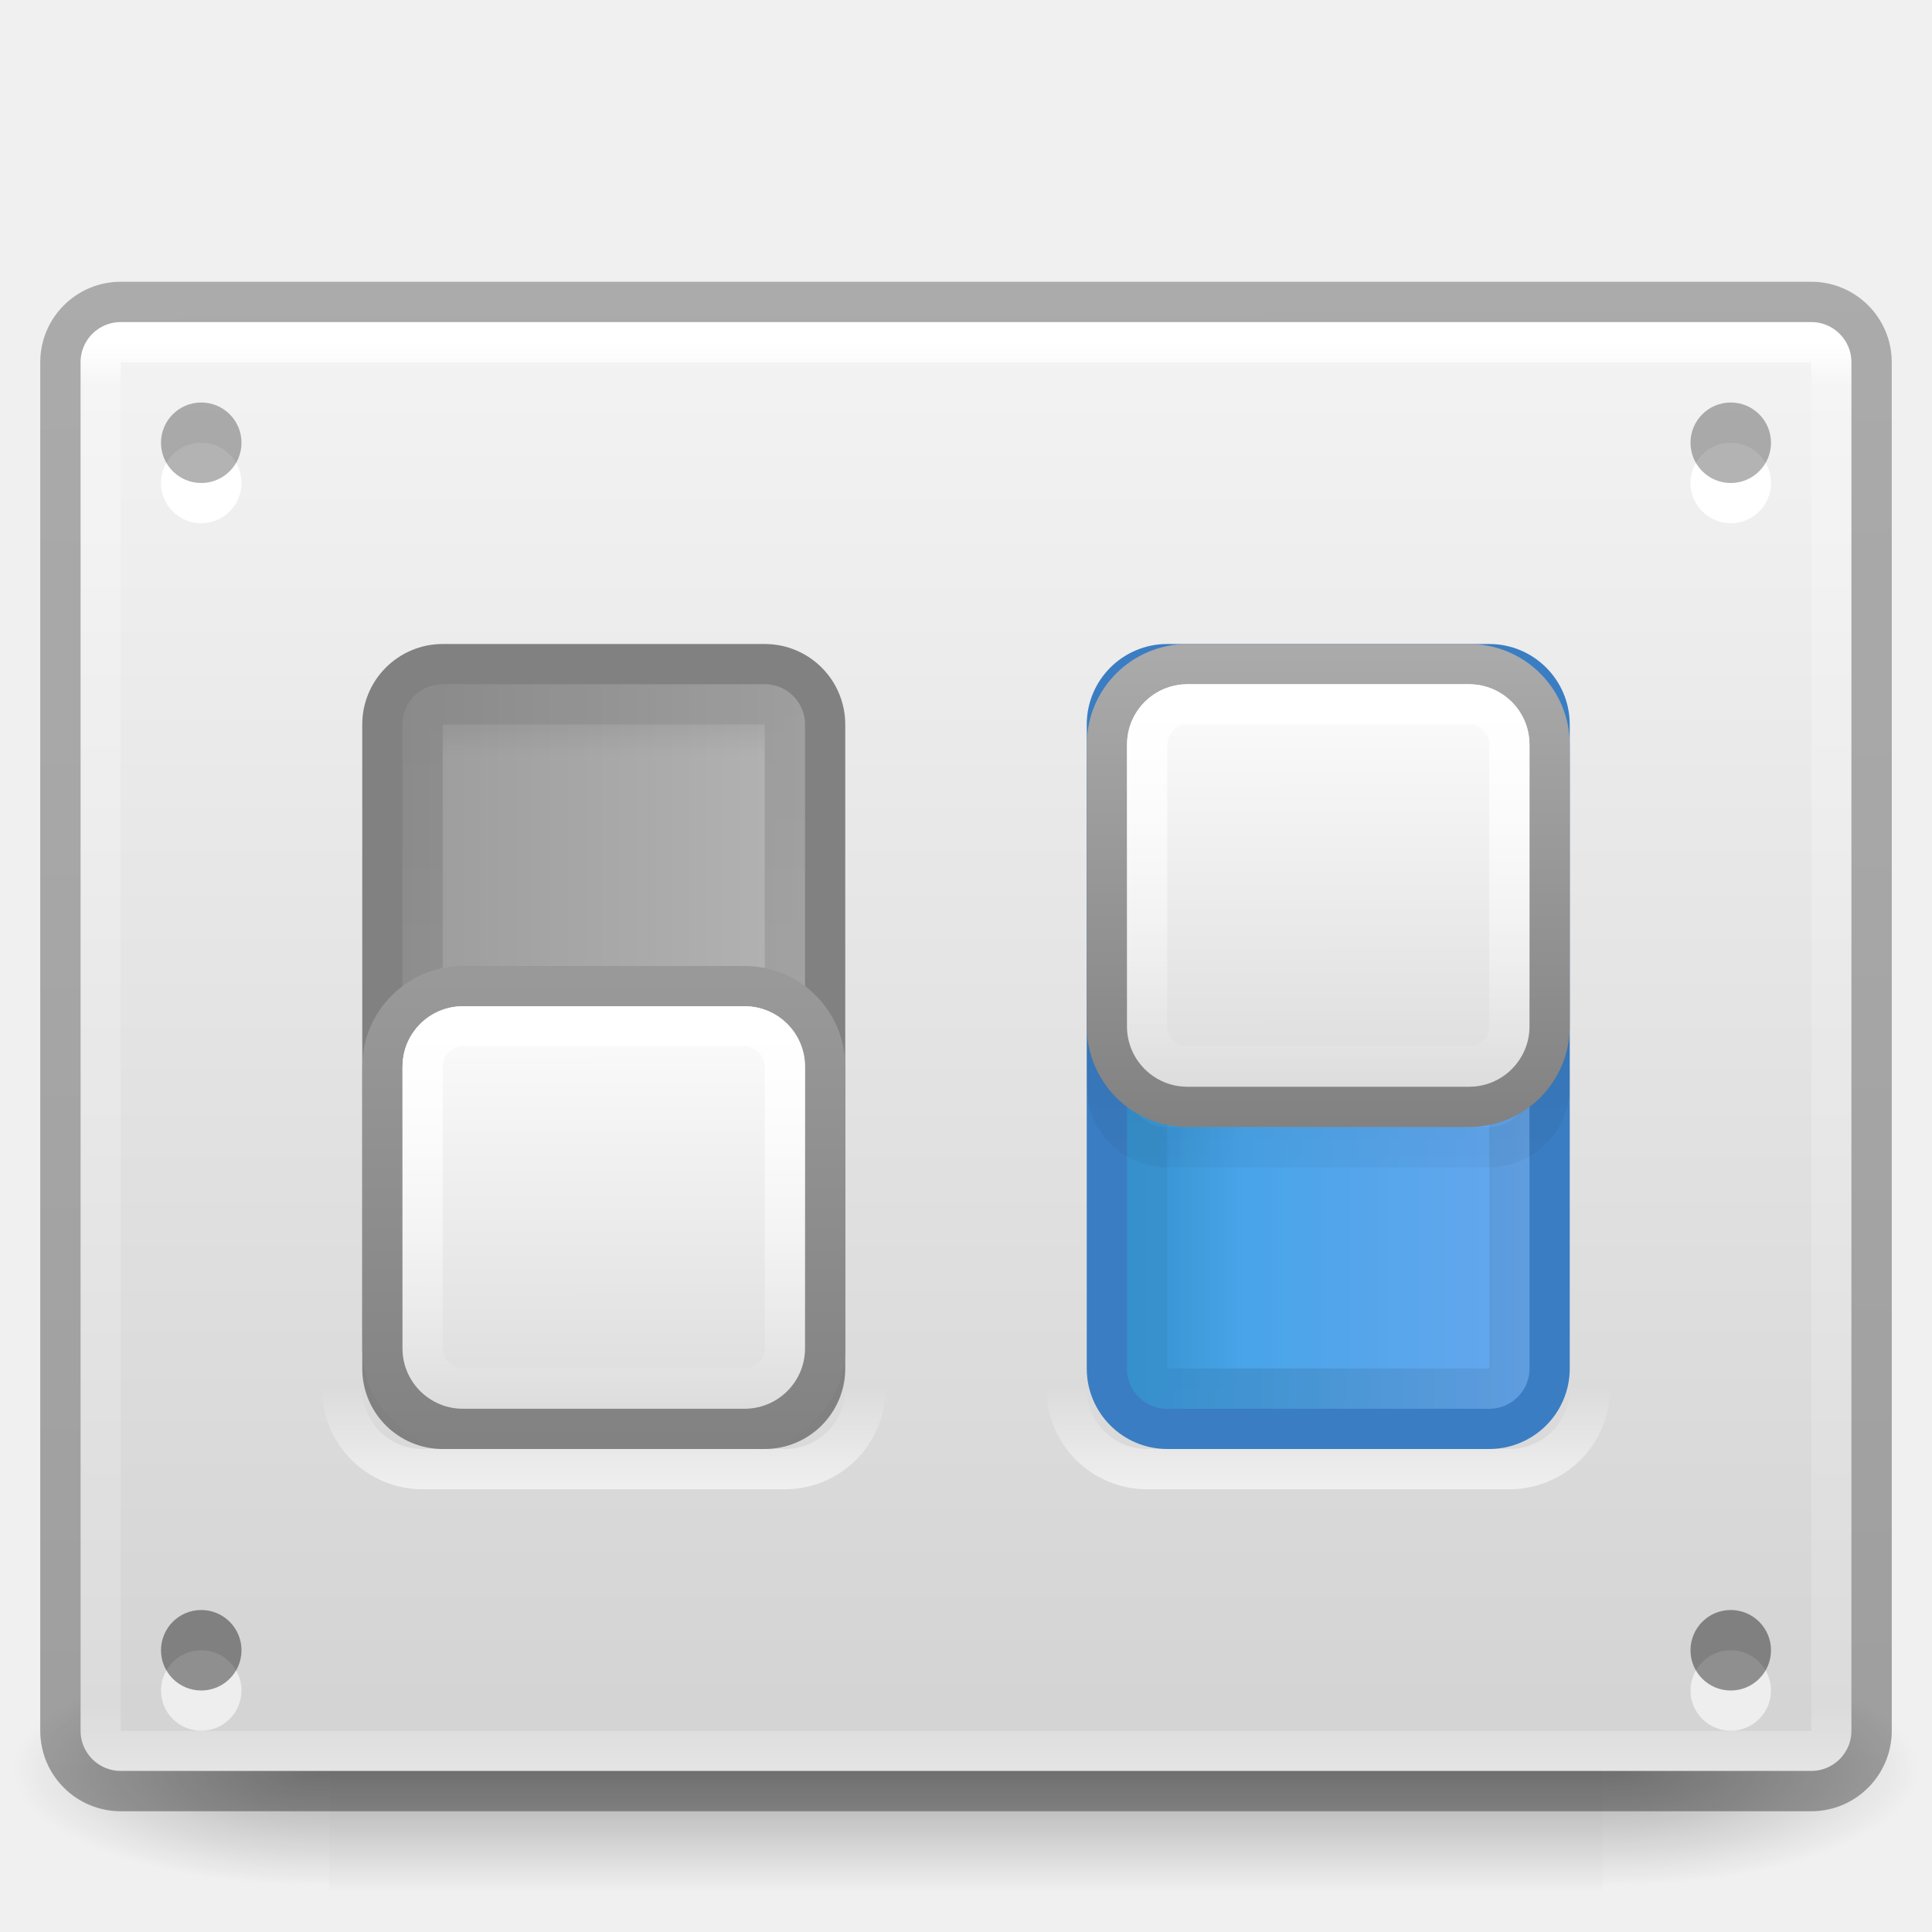
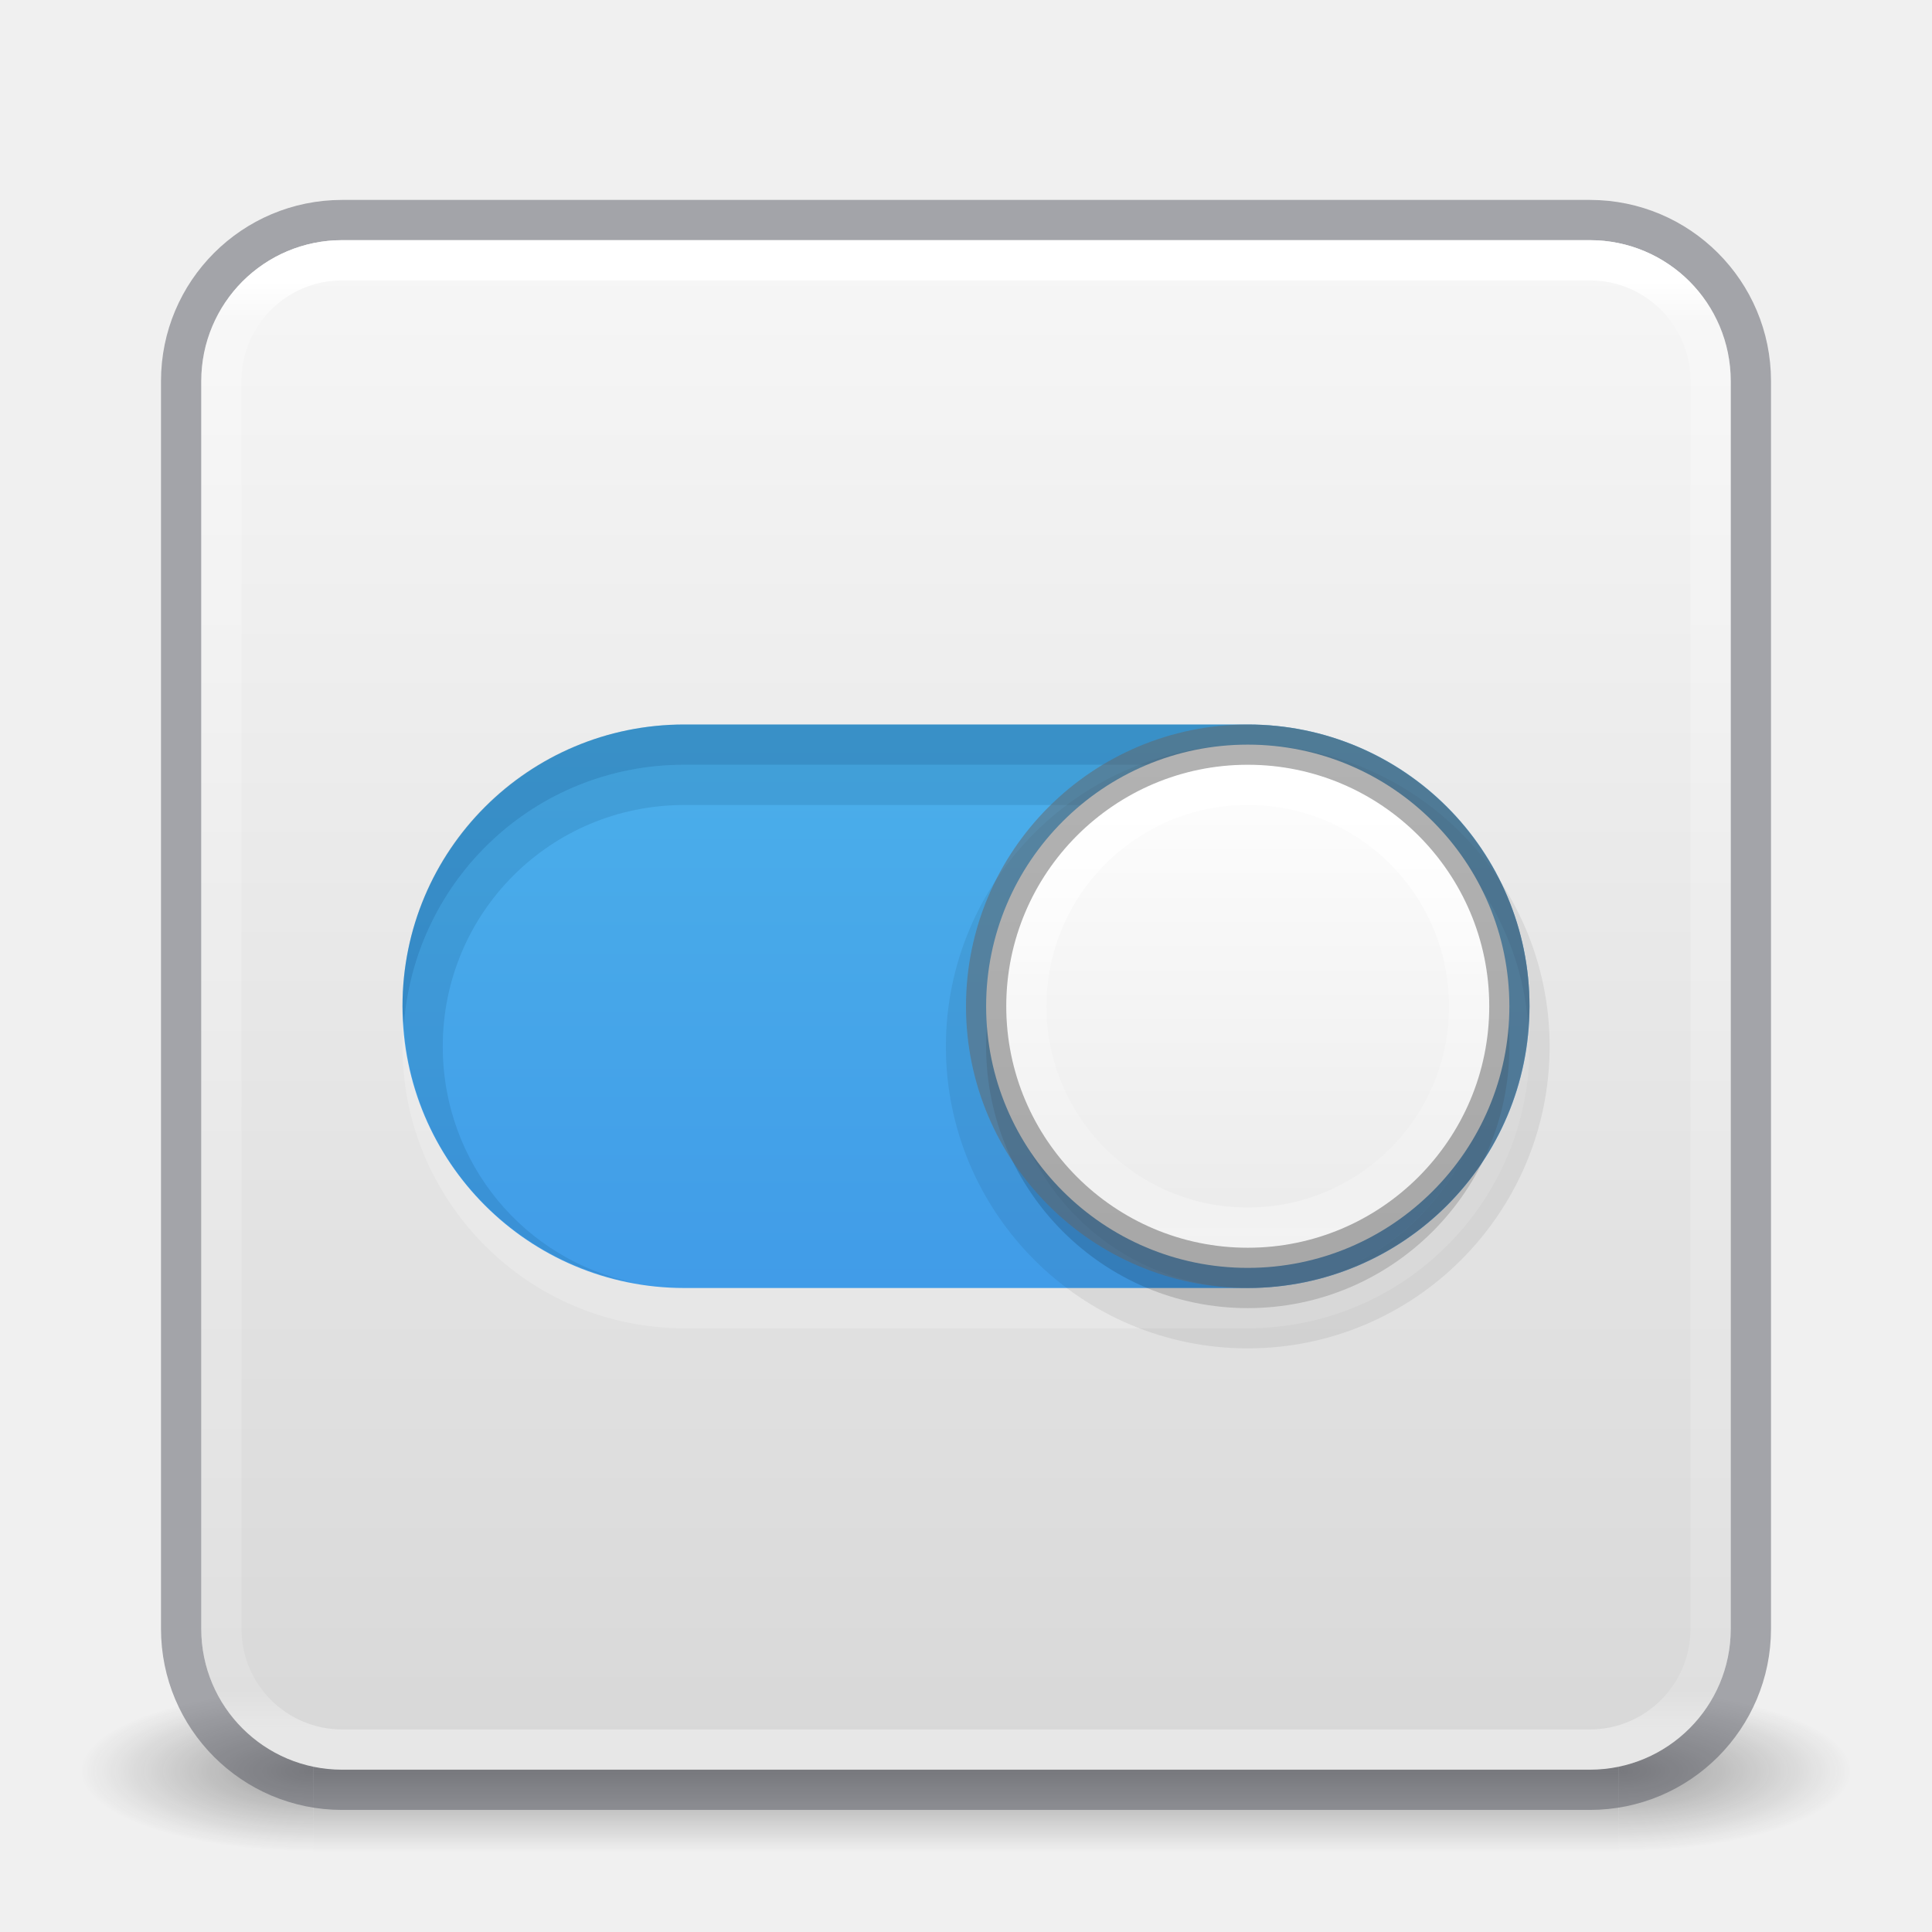
- <svg xmlns="http://www.w3.org/2000/svg" xmlns:xlink="http://www.w3.org/1999/xlink" width="48px" height="48px" id="svg4828" version="1.1">
-   <defs id="defs4830">
-     <linearGradient xlink:href="#linearGradient3736-0-0-0-3" id="linearGradient4669" gradientUnits="userSpaceOnUse" gradientTransform="matrix(0.75,0,0,0.749999,-28,-814.0209)" x1="14.667" y1="1042.695" x2="1.333" y2="1042.695" />
-     <linearGradient id="linearGradient3736-0-0-0-3">
-       <stop id="stop3738-4-4-0-3" style="stop-color:#ffffff;stop-opacity:1" offset="0" />
-       <stop id="stop3740-1-7-8-9" style="stop-color:#ffffff;stop-opacity:0" offset="1" />
+ <svg xmlns="http://www.w3.org/2000/svg" xmlns:xlink="http://www.w3.org/1999/xlink" version="1.1" width="48" height="48" id="svg4117">
+   <defs id="defs4119">
+     <linearGradient id="linearGradient3924">
+       <stop id="stop3926" style="stop-color:#ffffff;stop-opacity:1" offset="0" />
+       <stop id="stop3928" style="stop-color:#ffffff;stop-opacity:0.235" offset="0.027" />
+       <stop id="stop3930" style="stop-color:#ffffff;stop-opacity:0.157" offset="0.972" />
+       <stop id="stop3932" style="stop-color:#ffffff;stop-opacity:0.392" offset="1" />
    </linearGradient>
-     <linearGradient xlink:href="#linearGradient4489-3-1-3-5-4-6-8-8-8" id="linearGradient4672" gradientUnits="userSpaceOnUse" gradientTransform="matrix(0.07669381,0,0,0.4782609,-55.85794,0.1000669)" x1="344.095" y1="33.791" x2="344.092" y2="57.791" />
-     <linearGradient id="linearGradient4489-3-1-3-5-4-6-8-8-8">
-       <stop style="stop-color:#ffffff;stop-opacity:1;" offset="0" id="stop4491-8-7-9-3-7-4-0-2-1" />
-       <stop style="stop-color:#dadada;stop-opacity:1;" offset="1" id="stop4493-2-9-6-5-0-0-2-3-1" />
+     <radialGradient cx="4.993" cy="43.5" r="2.5" fx="4.993" fy="43.5" id="radialGradient2873-966-168" xlink:href="#linearGradient3688-166-749" gradientUnits="userSpaceOnUse" gradientTransform="matrix(2.003784,0,0,1.4,27.98813,-17.4)" />
+     <linearGradient id="linearGradient3688-166-749">
+       <stop id="stop2883" style="stop-color:#181818;stop-opacity:1" offset="0" />
+       <stop id="stop2885" style="stop-color:#181818;stop-opacity:0" offset="1" />
    </linearGradient>
-     <linearGradient xlink:href="#linearGradient4467-7-2-5-1-9-4-0-5-1" id="linearGradient4674" gradientUnits="userSpaceOnUse" gradientTransform="matrix(0.07669381,0,0,0.4782609,-55.85794,0.1000669)" x1="251.216" y1="33.865" x2="251.216" y2="57.94" />
-     <linearGradient id="linearGradient4467-7-2-5-1-9-4-0-5-1">
-       <stop style="stop-color:#aaaaaa;stop-opacity:1;" offset="0" id="stop4469-0-8-1-0-1-6-5-0-5" />
-       <stop style="stop-color:#828282;stop-opacity:1;" offset="1" id="stop4471-8-9-8-0-6-2-1-5-8" />
+     <radialGradient cx="4.993" cy="43.5" r="2.5" fx="4.993" fy="43.5" id="radialGradient2875-742-326" xlink:href="#linearGradient3688-464-309" gradientUnits="userSpaceOnUse" gradientTransform="matrix(2.003784,0,0,1.4,-20.01187,-104.4)" />
+     <linearGradient id="linearGradient3688-464-309">
+       <stop id="stop2889" style="stop-color:#181818;stop-opacity:1" offset="0" />
+       <stop id="stop2891" style="stop-color:#181818;stop-opacity:0" offset="1" />
    </linearGradient>
-     <linearGradient xlink:href="#linearGradient3847-7-25-2-2" id="linearGradient4677" gradientUnits="userSpaceOnUse" gradientTransform="matrix(0.9166667,0,0,0.9166654,-40.33333,-931.5808)" x1="8.935" y1="1034.862" x2="8.935" y2="1047.863" />
-     <linearGradient id="linearGradient3847-7-25-2-2">
-       <stop id="stop3849-7-9-6-4" style="stop-color:#000000;stop-opacity:1" offset="0" />
-       <stop id="stop3851-8-3-8-5" style="stop-color:#000000;stop-opacity:0.235" offset="1" />
+     <linearGradient x1="25.058" y1="47.028" x2="25.058" y2="39.999" id="linearGradient2877-634-617" xlink:href="#linearGradient3702-501-757" gradientUnits="userSpaceOnUse" />
+     <linearGradient id="linearGradient3702-501-757">
+       <stop id="stop2895" style="stop-color:#181818;stop-opacity:0" offset="0" />
+       <stop id="stop2897" style="stop-color:#181818;stop-opacity:1" offset="0.5" />
+       <stop id="stop2899" style="stop-color:#181818;stop-opacity:0" offset="1" />
    </linearGradient>
-     <linearGradient xlink:href="#linearGradient3736-0-0-0" id="linearGradient4680" gradientUnits="userSpaceOnUse" gradientTransform="matrix(0.75,0,0,0.749999,-36,-796.0209)" x1="14.667" y1="1042.695" x2="1.333" y2="1042.695" />
-     <linearGradient id="linearGradient3736-0-0-0">
-       <stop id="stop3738-4-4-0" style="stop-color:#ffffff;stop-opacity:1" offset="0" />
-       <stop id="stop3740-1-7-8" style="stop-color:#ffffff;stop-opacity:0" offset="1" />
+     <filter color-interpolation-filters="sRGB" id="filter3831" x="-0.076" y="-0.068" width="1.153" height="1.136">
+       <feGaussianBlur stdDeviation="0.637" id="feGaussianBlur3833" />
+     </filter>
+     <clipPath id="clipPath3823">
+       <path d="M 108.812,58 C 107.254,58 106,59.254 106,60.812 l 0,24.375 C 106,86.746 107.254,88 108.812,88 l 24.375,0 C 134.746,88 136,86.746 136,85.188 l 0,-24.375 C 136,59.254 134.746,58 133.188,58 l -24.375,0 z m 7.188,4.5 10,0 0,8.75 5,0 -10,13.75 -10,-13.75 5,0 0,-8.75 z" id="path3825" style="fill:#ffffff;fill-opacity:1;stroke:none" />
+     </clipPath>
+     <linearGradient x1="65.263" y1="64.205" x2="65.263" y2="50.069" id="linearGradient3812" xlink:href="#linearGradient5010" gradientUnits="userSpaceOnUse" gradientTransform="matrix(0.625,0,0,0.625,78.5,32.25)" />
+     <filter color-interpolation-filters="sRGB" id="filter3806" x="-0.096" y="-0.096" width="1.192" height="1.192">
+       <feGaussianBlur stdDeviation="1.2" id="feGaussianBlur3808" />
+     </filter>
+     <linearGradient x1="70" y1="54" x2="70" y2="75.095" id="linearGradient3788" xlink:href="#linearGradient3737" gradientUnits="userSpaceOnUse" gradientTransform="translate(0,4)" />
+     <linearGradient x1="56" y1="72" x2="88" y2="72" id="linearGradient3773" xlink:href="#linearGradient3778" gradientUnits="userSpaceOnUse" gradientTransform="matrix(0.9375,0,0,0.9375,-140.5,3.5)" />
+     <linearGradient x1="65.263" y1="64.205" x2="65.263" y2="50.069" id="linearGradient3832" xlink:href="#linearGradient3737" gradientUnits="userSpaceOnUse" gradientTransform="matrix(0.625,0,0,0.625,28.5,31.25)" />
+     <filter color-interpolation-filters="sRGB" id="filter3174" x="-0.048" y="-0.047" width="1.095" height="1.094">
+       <feGaussianBlur stdDeviation="1.71" id="feGaussianBlur3176" />
+     </filter>
+     <linearGradient id="linearGradient3737">
+       <stop id="stop3739" style="stop-color:#ffffff;stop-opacity:1" offset="0" />
+       <stop id="stop3741" style="stop-color:#ffffff;stop-opacity:0" offset="1" />
    </linearGradient>
-     <linearGradient xlink:href="#linearGradient4489-3-1-3-5-4-6-8-8" id="linearGradient4683" gradientUnits="userSpaceOnUse" gradientTransform="matrix(0.07669381,0,0,0.4782609,-37.85794,8.100067)" x1="344.095" y1="33.791" x2="344.092" y2="57.791" />
-     <linearGradient id="linearGradient4489-3-1-3-5-4-6-8-8">
-       <stop style="stop-color:#ffffff;stop-opacity:1;" offset="0" id="stop4491-8-7-9-3-7-4-0-2" />
-       <stop style="stop-color:#dadada;stop-opacity:1;" offset="1" id="stop4493-2-9-6-5-0-0-2-3" />
+     <linearGradient x1="45.448" y1="92.54" x2="45.448" y2="7.017" id="ButtonShadow" gradientUnits="userSpaceOnUse" gradientTransform="scale(1.005865,0.994169)">
+       <stop id="stop3750" style="stop-color:#000000;stop-opacity:1" offset="0" />
+       <stop id="stop3752" style="stop-color:#000000;stop-opacity:0.588" offset="1" />
    </linearGradient>
-     <linearGradient xlink:href="#linearGradient4696" id="linearGradient4685" gradientUnits="userSpaceOnUse" gradientTransform="matrix(0.07669381,0,0,0.4782609,-37.85794,8.100067)" x1="251.216" y1="33.865" x2="251.216" y2="57.94" />
-     <linearGradient id="linearGradient4696">
-       <stop id="stop4698" offset="0" style="stop-color:#999999;stop-opacity:1" />
-       <stop id="stop4700" offset="1" style="stop-color:#828282;stop-opacity:1;" />
+     <linearGradient id="linearGradient5010">
+       <stop id="stop5012" style="stop-color:#000000;stop-opacity:1" offset="0" />
+       <stop id="stop5014" style="stop-color:#000000;stop-opacity:0" offset="1" />
    </linearGradient>
-     <linearGradient xlink:href="#linearGradient4217" id="linearGradient4583" gradientUnits="userSpaceOnUse" gradientTransform="matrix(1.446858,0,0,1.038461,-353.5176,-260.4184)" x1="284.21" y1="272.901" x2="284.21" y2="263.416" />
-     <linearGradient id="linearGradient4217">
-       <stop offset="0" style="stop-color:#66a7ee;stop-opacity:1" id="stop4219" />
-       <stop offset="1" style="stop-color:#3da3e7;stop-opacity:1" id="stop4221" />
+     <linearGradient id="linearGradient3778">
+       <stop id="stop3780" style="stop-color:#499119;stop-opacity:1" offset="0" />
+       <stop id="stop3782" style="stop-color:#8fd625;stop-opacity:1" offset="1" />
    </linearGradient>
-     <linearGradient xlink:href="#linearGradient7879-6-0-8-22-2-0-5" id="linearGradient4585" gradientUnits="userSpaceOnUse" gradientTransform="translate(804.7831,-409.6663)" x1="-862.412" y1="422.783" x2="-862.412" y2="425.52" />
-     <linearGradient id="linearGradient7879-6-0-8-22-2-0-5">
-       <stop id="stop7881-7-4-4-97-7-5-7" style="stop-color:#000000;stop-opacity:1" offset="0" />
-       <stop id="stop7883-6-5-2-5-4-7-0" style="stop-color:#000000;stop-opacity:0" offset="1" />
+     <linearGradient x1="24" y1="6.033" x2="24" y2="42.033" id="linearGradient3084" xlink:href="#linearGradient3924" gradientUnits="userSpaceOnUse" gradientTransform="translate(2.4e-6,0.9674489)" />
+     <linearGradient id="linearGradient909">
+       <stop id="stop905" style="stop-color:#fafafa;stop-opacity:1" offset="0" />
+       <stop id="stop907" style="stop-color:#d4d4d4;stop-opacity:1" offset="1" />
    </linearGradient>
-     <linearGradient xlink:href="#linearGradient7863-2-2-4-4-5-4-7" id="linearGradient4587" gradientUnits="userSpaceOnUse" gradientTransform="translate(805.7831,-410.6663)" x1="-863.412" y1="423.783" x2="-863.412" y2="433.545" />
-     <linearGradient id="linearGradient7863-2-2-4-4-5-4-7">
-       <stop id="stop7865-4-0-2-6-2-3-8" style="stop-color:#000000;stop-opacity:1" offset="0" />
-       <stop id="stop7867-7-3-7-3-44-5-9" style="stop-color:#000000;stop-opacity:0.545" offset="1" />
+     <linearGradient xlink:href="#linearGradient909" id="linearGradient903" x1="14.33" y1="32.022" x2="14.33" y2="-0.07" gradientUnits="userSpaceOnUse" gradientTransform="matrix(1.461539,0,0,1.461539,0.6153851,-48.35205)" />
+     <linearGradient y2="44.341" x2="71.204" y1="6.238" x1="71.204" gradientTransform="matrix(-0.2972972,0,0,0.2972972,52.32618,17.46136)" gradientUnits="userSpaceOnUse" id="linearGradient3590" xlink:href="#linearGradient4011-9-9-70-61-7" />
+     <linearGradient id="linearGradient4011-9-9-70-61-7">
+       <stop offset="0" style="stop-color:#ffffff;stop-opacity:1;" id="stop4013-5-4-3-8-3" />
+       <stop id="stop4015-1-5-70-9-5" style="stop-color:#ffffff;stop-opacity:0.235;" offset="0.508" />
+       <stop offset="0.835" style="stop-color:#ffffff;stop-opacity:0.157;" id="stop4017-7-0-13-0-1" />
+       <stop offset="1" style="stop-color:#ffffff;stop-opacity:0.392;" id="stop4019-1-12-7-0-7" />
    </linearGradient>
-     <linearGradient xlink:href="#linearGradient4014" id="linearGradient3097" gradientUnits="userSpaceOnUse" gradientTransform="matrix(1.162162,0,0,0.945946,-3.891888,3.297307)" x1="24" y1="5.502" x2="24" y2="43" />
-     <linearGradient id="linearGradient4014">
-       <stop id="stop4016" style="stop-color:#ffffff;stop-opacity:1" offset="0" />
-       <stop id="stop4018" style="stop-color:#ffffff;stop-opacity:0.235" offset="0.031" />
-       <stop id="stop4020" style="stop-color:#ffffff;stop-opacity:0.157" offset="0.953" />
-       <stop id="stop4022" style="stop-color:#ffffff;stop-opacity:0.392" offset="1" />
+     <linearGradient y2="8.093" x2="38.977" y1="59.968" x1="38.977" gradientTransform="matrix(-0.254902,0,0,0.254902,39.15686,16.33333)" gradientUnits="userSpaceOnUse" id="linearGradient3593" xlink:href="#linearGradient4215-8-4-07-7" />
+     <linearGradient id="linearGradient4215-8-4-07-7">
+       <stop id="stop4217-1-2-1-2" offset="0" style="stop-color:#e9e9e9;stop-opacity:1;" />
+       <stop id="stop4219-3-4-0-96" offset="1" style="stop-color:#ffffff;stop-opacity:1;" />
    </linearGradient>
-     <linearGradient xlink:href="#linearGradient7879-6-0-8-22-2" id="linearGradient4575" gradientUnits="userSpaceOnUse" gradientTransform="translate(842.4509,-412.6663)" x1="-859.511" y1="425.396" x2="-861.227" y2="425.396" />
-     <linearGradient id="linearGradient7879-6-0-8-22-2">
-       <stop id="stop7881-7-4-4-97-7" style="stop-color:#000000;stop-opacity:1" offset="0" />
-       <stop id="stop7883-6-5-2-5-4" style="stop-color:#000000;stop-opacity:0" offset="1" />
+     <linearGradient y2="55.053" x2="30.271" y1="10.029" x1="30.271" gradientTransform="matrix(0.7878787,0,0,0.8863636,-1.212111,-3.363642)" gradientUnits="userSpaceOnUse" id="linearGradient3853" xlink:href="#linearGradient27416-1-2-2" />
+     <linearGradient id="linearGradient27416-1-2-2">
+       <stop offset="0" style="stop-color:#55c1ec;stop-opacity:1" id="stop27420-2-0-2" />
+       <stop offset="1" style="stop-color:#3689e6;stop-opacity:1" id="stop27422-3-5-1" />
    </linearGradient>
-     <linearGradient xlink:href="#linearGradient7863-2-2-4-4-5" id="linearGradient4577" gradientUnits="userSpaceOnUse" gradientTransform="translate(843.4509,-413.6663)" x1="-860.511" y1="426.396" x2="-878.364" y2="426.396" />
-     <linearGradient id="linearGradient7863-2-2-4-4-5">
-       <stop id="stop7865-4-0-2-6-2" style="stop-color:#000000;stop-opacity:1" offset="0" />
-       <stop id="stop7867-7-3-7-3-44" style="stop-color:#000000;stop-opacity:0.545" offset="1" />
-     </linearGradient>
-     <linearGradient xlink:href="#linearGradient4751-5-4-1-2-9-1-3" id="linearGradient3128" gradientUnits="userSpaceOnUse" gradientTransform="matrix(1.446858,0,0,1.038461,-443.1855,-245.4184)" x1="290.132" y1="256.324" x2="290.132" y2="245.155" />
-     <linearGradient id="linearGradient4751-5-4-1-2-9-1-3">
-       <stop id="stop4753-7-6-9-9-0-7-3" style="stop-color:#b4b4b4;stop-opacity:1" offset="0" />
-       <stop id="stop4755-7-7-1-0-5-0-1" style="stop-color:#999999;stop-opacity:1" offset="1" />
-     </linearGradient>
-     <linearGradient xlink:href="#linearGradient3195-36-9" id="linearGradient3146" gradientUnits="userSpaceOnUse" gradientTransform="matrix(0,-1.4,0.8666667,0,-890.1138,37.2)" x1="0.143" y1="1044.362" x2="1.971" y2="1044.362" />
-     <linearGradient id="linearGradient3195-36-9">
-       <stop id="stop3197-3-3" style="stop-color:#ffffff;stop-opacity:1" offset="0" />
-       <stop id="stop3199-89-7" style="stop-color:#ffffff;stop-opacity:0" offset="1" />
-     </linearGradient>
-     <linearGradient xlink:href="#linearGradient3299-6" id="linearGradient3152" gradientUnits="userSpaceOnUse" x1="29.773" y1="45.104" x2="29.773" y2="7" gradientTransform="matrix(0.9778241,0,0,0.973029,0.5322249,0.7012423)" />
-     <linearGradient id="linearGradient3299-6">
-       <stop id="stop3301-7" style="stop-color:#d2d2d2;stop-opacity:1" offset="0" />
-       <stop id="stop3303-7" style="stop-color:#f4f4f4;stop-opacity:1" offset="1" />
-     </linearGradient>
-     <radialGradient xlink:href="#linearGradient5060-6" id="radialGradient3157" gradientUnits="userSpaceOnUse" gradientTransform="matrix(-0.06553443,0,0,0.02470588,47.67313,31.94164)" cx="605.714" cy="486.648" fx="605.714" fy="486.648" r="117.143" />
-     <linearGradient id="linearGradient5060-6">
-       <stop id="stop5062-3" style="stop-color:#000000;stop-opacity:1" offset="0" />
-       <stop id="stop5064-1" style="stop-color:#000000;stop-opacity:0" offset="1" />
-     </linearGradient>
-     <radialGradient xlink:href="#linearGradient5060-6" id="radialGradient3160" gradientUnits="userSpaceOnUse" gradientTransform="matrix(0.06553443,0,0,0.02470588,0.326885,31.94164)" cx="605.714" cy="486.648" fx="605.714" fy="486.648" r="117.143" />
-     <linearGradient id="linearGradient5048-7">
-       <stop id="stop5050-5" style="stop-color:#000000;stop-opacity:0" offset="0" />
-       <stop id="stop5056-9" style="stop-color:#000000;stop-opacity:1" offset="0.5" />
-       <stop id="stop5052-6" style="stop-color:#000000;stop-opacity:0" offset="1" />
-     </linearGradient>
-     <linearGradient y2="609.505" x2="302.857" y1="366.648" x1="302.857" gradientTransform="matrix(0.06553443,0,0,0.02470588,0.313987,31.94164)" gradientUnits="userSpaceOnUse" id="linearGradient4826" xlink:href="#linearGradient5048-7" />
-     <linearGradient id="linearGradient3220-7-2">
-       <stop id="stop3222-1-8" style="stop-color:#000000;stop-opacity:0.287;" offset="0" />
-       <stop id="stop3224-2-3" style="stop-color:#000000;stop-opacity:0.341;" offset="1" />
-     </linearGradient>
-     <linearGradient y2="45.042" x2="14.48" y1="2.982" x1="14.257" gradientTransform="matrix(0.9574517,0,0,0.9034707,1.02118,4.305632)" gradientUnits="userSpaceOnUse" id="linearGradient3107" xlink:href="#linearGradient3220-7-2" />
  </defs>
-   <g id="layer1">
-     <rect style="opacity:0.3;fill:url(#linearGradient4826);fill-opacity:1;fill-rule:nonzero;stroke:none;stroke-width:1;marker:none;visibility:visible;display:inline;overflow:visible" id="rect2512" y="41" x="8.178" height="6" width="31.644" />
-     <path style="opacity:0.3;fill:url(#radialGradient3160);fill-opacity:1;fill-rule:nonzero;stroke:none;stroke-width:1;marker:none;visibility:visible;display:inline;overflow:visible" id="path2514" d="m 39.822,41 c 0,0 0,6 0,6 3.375,0.011 8.159,-1.344 8.159,-3 0,-1.656 -3.766,-2.999 -8.159,-2.999 z" />
-     <path style="opacity:0.3;fill:url(#radialGradient3157);fill-opacity:1;fill-rule:nonzero;stroke:none;stroke-width:1;marker:none;visibility:visible;display:inline;overflow:visible" id="path2516" d="m 8.178,41 c 0,0 0,6 0,6 -3.375,0.011 -8.159,-1.344 -8.159,-3 0,-1.656 3.766,-2.999 8.159,-2.999 z" />
-     <rect style="fill:url(#linearGradient3152);fill-opacity:1;fill-rule:evenodd;stroke:none" id="rect2551" y="8" x="2" ry="1" rx="1" height="36" width="44" />
-     <path style="opacity:0.6;color:#000000;fill:none;stroke:url(#linearGradient3146);stroke-width:1;stroke-linecap:butt;stroke-linejoin:miter;stroke-miterlimit:4;stroke-opacity:1;stroke-dashoffset:0;marker:none;visibility:visible;display:inline;overflow:visible;enable-background:accumulate" id="rect3180-4-2" d="m 26.5,34.5 0,-17 c 0,-1.108 0.892,-2 2,-2 l 9,0 c 1.108,0 2,0.892 2,2 l 0,17 c 0,1.108 -0.892,2 -2,2 l -9,0 c -1.108,0 -2,-0.892 -2,-2 z m -18,0 0,-17 c 0,-1.108 0.892,-2 2,-2 l 9,0 c 1.108,0 2,0.892 2,2 l 0,17 c 0,1.108 -0.892,2 -2,2 l -9,0 c -1.108,0 -2,-0.892 -2,-2 z" />
-     <path style="color:#000000;fill:#ffffff;fill-opacity:1;fill-rule:evenodd;stroke:none;stroke-width:0.338;marker:none;visibility:visible;display:inline;overflow:visible;enable-background:accumulate" id="path4356-7-9" d="m 6,12 a 1,1 0 0 1 -2,0 1,1 0 1 1 2,0 z" />
-     <path style="opacity:0.3;color:#000000;fill:#000000;fill-opacity:1;fill-rule:evenodd;stroke:none;stroke-width:0.338;marker:none;visibility:visible;display:inline;overflow:visible;enable-background:accumulate" id="path4356-9" d="m 6,11 a 1,1 0 0 1 -2,0 1,1 0 1 1 2,0 z" />
-     <path style="color:#000000;fill:#ffffff;fill-opacity:1;fill-rule:evenodd;stroke:none;stroke-width:0.338;marker:none;visibility:visible;display:inline;overflow:visible;enable-background:accumulate" id="path4356-7-6-7" d="m 44,12 a 1,1 0 0 1 -2,0 1,1 0 1 1 2,0 z" />
-     <path style="opacity:0.3;color:#000000;fill:#000000;fill-opacity:1;fill-rule:evenodd;stroke:none;stroke-width:0.338;marker:none;visibility:visible;display:inline;overflow:visible;enable-background:accumulate" id="path4356-8-9" d="m 44,11 a 1,1 0 0 1 -2,0 1,1 0 1 1 2,0 z" />
-     <path style="opacity:0.6;color:#000000;fill:#ffffff;fill-opacity:1;fill-rule:evenodd;stroke:none;stroke-width:0.338;marker:none;visibility:visible;display:inline;overflow:visible;enable-background:accumulate" id="path4356-7-62-7" d="m 6,42 a 1,1 0 0 1 -2,0 1,1 0 1 1 2,0 z" />
-     <path style="opacity:0.4;color:#000000;fill:#000000;fill-opacity:1;fill-rule:evenodd;stroke:none;stroke-width:0.338;marker:none;visibility:visible;display:inline;overflow:visible;enable-background:accumulate" id="path4356-2-3" d="m 6,41 a 1,1 0 0 1 -2,0 1,1 0 1 1 2,0 z" />
-     <path style="opacity:0.6;color:#000000;fill:#ffffff;fill-opacity:1;fill-rule:evenodd;stroke:none;stroke-width:0.338;marker:none;visibility:visible;display:inline;overflow:visible;enable-background:accumulate" id="path4356-7-62-4-5" d="m 44,42 a 1,1 0 0 1 -2,0 1,1 0 1 1 2,0 z" />
-     <path style="opacity:0.4;color:#000000;fill:#000000;fill-opacity:1;fill-rule:evenodd;stroke:none;stroke-width:0.338;marker:none;visibility:visible;display:inline;overflow:visible;enable-background:accumulate" id="path4356-2-7-0" d="m 44,41 a 1,1 0 0 1 -2,0 1,1 0 1 1 2,0 z" />
-     <rect style="opacity:0.99;color:#000000;fill:url(#linearGradient3128);fill-opacity:1;fill-rule:nonzero;stroke:#808080;stroke-width:1;stroke-linecap:round;stroke-linejoin:round;stroke-miterlimit:4;stroke-opacity:1;stroke-dasharray:none;stroke-dashoffset:0;marker:none;visibility:visible;display:inline;overflow:visible;enable-background:accumulate" id="rect7169-1" y="9.5" x="-35.5" ry="1.5" rx="1.5" height="11" width="19" transform="matrix(0,-1,1,0,0,0)" />
-     <rect style="opacity:0.12;color:#000000;fill:url(#linearGradient4575);fill-opacity:1;fill-rule:nonzero;stroke:url(#linearGradient4577);stroke-width:1;stroke-linecap:butt;stroke-linejoin:miter;stroke-miterlimit:4;stroke-opacity:1;stroke-dasharray:none;stroke-dashoffset:0;marker:none;visibility:visible;display:inline;overflow:visible;enable-background:accumulate" id="rect2392-1" y="10.5" x="-34.5" height="9" width="17" ry="0.5" rx="0.5" transform="matrix(0,-1,1,0,0,0)" />
-     <rect style="fill:none;stroke:url(#linearGradient3097);stroke-width:1;stroke-linecap:round;stroke-linejoin:round;stroke-miterlimit:4;stroke-opacity:1;stroke-dasharray:none;stroke-dashoffset:0" id="rect6741" y="8.5" x="2.5" ry="0.5" rx="0.5" height="35" width="43" />
-     <g id="g4579" transform="matrix(0,-1,1,0,15,89.66785)">
-       <rect width="19" height="11" rx="1.5" ry="1.5" x="54.168" y="12.5" id="rect7169-9-6-9" style="color:#000000;fill:url(#linearGradient4583);fill-opacity:1;fill-rule:nonzero;stroke:#3a7dc3;stroke-width:1;stroke-linecap:round;stroke-linejoin:round;stroke-miterlimit:4;stroke-opacity:1;stroke-dasharray:none;stroke-dashoffset:0;marker:none;visibility:visible;display:inline;overflow:visible;enable-background:accumulate" />
-       <rect ry="0.5" rx="0.5" width="17" height="9" x="-72.168" y="13.5" transform="scale(-1,1)" id="rect2392-1-3-2" style="opacity:0.12;color:#000000;fill:url(#linearGradient4585);fill-opacity:1;fill-rule:nonzero;stroke:url(#linearGradient4587);stroke-width:1;stroke-linecap:butt;stroke-linejoin:miter;stroke-miterlimit:4;stroke-opacity:1;stroke-dasharray:none;stroke-dashoffset:0;marker:none;visibility:visible;display:inline;overflow:visible;enable-background:accumulate" />
+   <g transform="matrix(1.1,0,0,0.4444449,-2.400002,25.11107)" id="g2036" style="display:inline">
+     <g transform="matrix(1.052632,0,0,1.285713,-1.263158,-13.42854)" id="g3712" style="opacity:0.4">
+       <rect width="5" height="7" x="38" y="40" id="rect2801" style="fill:url(#radialGradient2873-966-168);fill-opacity:1;stroke:none" />
+       <rect width="5" height="7" x="-10" y="-47" transform="scale(-1,-1)" id="rect3696" style="fill:url(#radialGradient2875-742-326);fill-opacity:1;stroke:none" />
+       <rect width="28" height="7" x="10" y="40" id="rect3700" style="fill:url(#linearGradient2877-634-617);fill-opacity:1;stroke:none" />
    </g>
-     <rect ry="2" rx="2" y="24.5" x="-20.5" height="11" width="11" id="rect6132-8-2-8-0-0-0-10-2" style="color:#000000;fill:url(#linearGradient4683);fill-opacity:1;fill-rule:nonzero;stroke:url(#linearGradient4685);stroke-width:1;stroke-linecap:round;stroke-linejoin:round;stroke-miterlimit:4;stroke-opacity:1;stroke-dasharray:none;stroke-dashoffset:0;marker:none;visibility:visible;display:inline;overflow:visible;enable-background:accumulate" transform="scale(-1,1)" />
-     <rect style="fill:none;stroke:url(#linearGradient4680);stroke-width:1;stroke-opacity:1" id="rect7169-0-3-3-3-8" y="-19.5" x="-34.5" ry="1" rx="1" height="9" width="9" transform="matrix(0,-1,-1,0,0,0)" />
-     <rect style="opacity:0.15;fill:none;stroke:url(#linearGradient4677);stroke-width:1;stroke-opacity:1" id="rect7169-0-3-9-9-7-5-5" y="17.5" x="-38.5" ry="1.5" rx="1.5" height="11" width="11" transform="scale(-1,1)" />
-     <rect ry="2" rx="2" y="16.5" x="-38.5" height="11" width="11" id="rect6132-8-2-8-0-0-0-10-2-4" style="color:#000000;fill:url(#linearGradient4672);fill-opacity:1;fill-rule:nonzero;stroke:url(#linearGradient4674);stroke-width:1;stroke-linecap:round;stroke-linejoin:round;stroke-miterlimit:4;stroke-opacity:1;stroke-dasharray:none;stroke-dashoffset:0;marker:none;visibility:visible;display:inline;overflow:visible;enable-background:accumulate" transform="scale(-1,1)" />
-     <rect style="fill:none;stroke:url(#linearGradient4669);stroke-width:1;stroke-opacity:1" id="rect7169-0-3-3-3-8-4" y="-37.5" x="-26.5" ry="1" rx="1" height="9" width="9" transform="matrix(0,-1,-1,0,0,0)" />
-     <rect style="fill:none;stroke:url(#linearGradient3107);stroke-width:1.002;stroke-linecap:round;stroke-linejoin:round;stroke-miterlimit:4;stroke-opacity:1;stroke-dasharray:none;stroke-dashoffset:0" id="rect2551-3" y="7.501" x="1.501" ry="1.499" rx="1.499" height="36.998" width="44.998" />
  </g>
+   <rect transform="scale(1,-1)" width="38" height="38" rx="3.5" ry="3.5" x="5" y="-43.967" id="rect5505-6" style="color:#000000;display:inline;overflow:visible;visibility:visible;fill:url(#linearGradient903);fill-opacity:1;fill-rule:nonzero;stroke:none;stroke-width:1;marker:none;enable-background:accumulate" />
+   <rect width="39" height="39" rx="4" ry="4" x="4.5" y="5.467" id="rect5505-21" style="color:#000000;display:inline;overflow:visible;visibility:visible;opacity:0.5;vector-effect:none;fill:none;fill-opacity:1;fill-rule:nonzero;stroke:#555761;stroke-width:1;stroke-linecap:round;stroke-linejoin:round;stroke-miterlimit:4;stroke-dasharray:none;stroke-dashoffset:0;stroke-opacity:1;marker:none;enable-background:accumulate" />
+   <rect width="37" height="37" rx="3" ry="3" x="5.5" y="6.467" id="rect6741-2" style="fill:none;stroke:url(#linearGradient3084);stroke-width:1;stroke-linecap:round;stroke-linejoin:round;stroke-miterlimit:4;stroke-dasharray:none;stroke-dashoffset:0;stroke-opacity:1" />
+   <g transform="translate(-135.8571,-31.05041)" id="layer2" style="display:none">
+     <path d="M 11,7 48,5 85,7 c 3.324,0 6,2.676 6,6 l 0,73 c 0,3.324 -2.676,6 -6,6 L 11,92 C 7.676,92 5,89.324 5,86 L 5,13 C 5,9.676 7.676,7 11,7 z" id="rect3745" style="opacity:0.9;fill:url(#ButtonShadow);fill-opacity:1;fill-rule:nonzero;stroke:none;filter:url(#filter3174)" />
+   </g>
+   <g transform="translate(-135.8571,-31.05041)" id="layer4" style="display:none">
+     <rect width="30" height="30" rx="2.812" ry="2.812" x="-86" y="56" transform="matrix(0,-1,1,0,0,4)" id="rect3790" style="opacity:0.6;fill:#000000;fill-opacity:1;stroke:none;filter:url(#filter3806)" />
+     <rect width="30" height="30" rx="2.812" ry="2.812" x="-88" y="56" transform="matrix(0,-1,1,0,0,0)" id="rect2993" style="fill:url(#linearGradient3773);fill-opacity:1;stroke:none" />
+     <path d="M 58.812,58 C 57.254,58 56,59.254 56,60.812 l 0,24.375 c 0,0.873 0.411,1.641 1.031,2.156 C 57.028,87.29 57,87.242 57,87.188 l 0,-24.375 C 57,61.254 58.171,60 59.625,60 l 22.75,0 C 83.829,60 85,61.254 85,62.812 l 0,24.375 c 0,0.055 -0.028,0.102 -0.031,0.156 C 85.589,86.829 86,86.061 86,85.188 l 0,-24.375 C 86,59.254 84.746,58 83.188,58 l -24.375,0 z" id="rect3775" style="opacity:0.5;fill:url(#linearGradient3788);fill-opacity:1;stroke:none" />
+     <path d="m 116,63.5 0,8.75 -5,0 10,13.75 10,-13.75 -5,0 0,-8.75 -10,0 z" transform="translate(-50,0)" clip-path="url(#clipPath3823)" id="path3810" style="opacity:0.6;fill:url(#linearGradient3812);fill-opacity:1;fill-rule:nonzero;stroke:none;display:inline;filter:url(#filter3831)" />
+     <path d="m 66,62.5 0,8.75 -5,0 10,13.75 10,-13.75 -5,0 0,-8.75 -10,0 z" id="path4278" style="fill:url(#linearGradient3832);fill-opacity:1;fill-rule:nonzero;stroke:none;display:inline" />
+   </g>
+   <rect width="28" height="14" rx="7" ry="7" x="10" y="19" id="rect3990-2" style="color:#000000;display:inline;overflow:visible;visibility:visible;opacity:0.2;fill:#ffffff;fill-opacity:1;fill-rule:nonzero;stroke:none;stroke-width:2;marker:none;enable-background:accumulate" />
+   <rect width="28" height="14" rx="7" ry="7" x="10" y="18" id="rect3990" style="color:#000000;display:inline;overflow:visible;visibility:visible;fill:url(#linearGradient3853);fill-opacity:1;fill-rule:nonzero;stroke:none;stroke-width:2;marker:none;enable-background:accumulate" />
+   <path d="m 17,18 c -3.878,0 -7,3.122 -7,7 0,0.169 0.02,0.334 0.031,0.5 C 10.287,21.858 13.291,19 17,19 h 14 c 3.709,0 6.713,2.858 6.969,6.5 C 37.98,25.334 38,25.169 38,25 38,21.122 34.878,18 31,18 Z" id="rect3990-5" style="color:#000000;display:inline;overflow:visible;visibility:visible;opacity:0.3;fill:#0e4774;fill-opacity:1;fill-rule:nonzero;stroke:none;stroke-width:2.409;marker:none;enable-background:accumulate" />
+   <path d="m 17,19 c -3.709,0 -6.713,2.858 -6.969,6.5 0.227,3.231 2.622,5.826 5.75,6.375 C 13.042,31.317 11,28.909 11,26 c 0,-3.324 2.676,-6 6,-6 h 14 c 3.324,0 6,2.676 6,6 0,2.909 -2.042,5.317 -4.781,5.875 3.128,-0.549 5.523,-3.144 5.75,-6.375 C 37.713,21.858 34.709,19 31,19 Z" id="rect3990-1" style="color:#000000;display:inline;overflow:visible;visibility:visible;opacity:0.15;fill:#0e4774;fill-opacity:1;fill-rule:nonzero;stroke:none;stroke-width:2.71;marker:none;enable-background:accumulate" />
+   <path style="color:#000000;display:inline;overflow:visible;visibility:visible;opacity:0.07;fill:#000000;fill-opacity:1;fill-rule:nonzero;stroke:none;stroke-width:2;marker:none;enable-background:accumulate" id="path2555-7-1-9-4-9-1" d="m 31,18.5 c 4.138,0 7.5,3.362 7.5,7.5 0,4.138 -3.362,7.5 -7.5,7.5 -4.138,0 -7.5,-3.362 -7.5,-7.5 0,-4.138 3.362,-7.5 7.5,-7.5 z" />
+   <path style="color:#000000;display:inline;overflow:visible;visibility:visible;opacity:0.15;fill:#000000;fill-opacity:1;fill-rule:nonzero;stroke:none;stroke-width:2;marker:none;enable-background:accumulate" id="path2555-7-1-9-4-9" d="m 31,19.5 c 3.586,0 6.5,2.914 6.5,6.5 0,3.586 -2.914,6.5 -6.5,6.5 -3.586,0 -6.5,-2.914 -6.5,-6.5 0,-3.586 2.914,-6.5 6.5,-6.5 z" />
+   <path d="M 37,26 A 6,6 0 0 1 25,26 6,6 0 1 1 37,26 Z" id="path13859-2" style="color:#000000;display:inline;overflow:visible;visibility:visible;opacity:0.15;fill:#0e4774;fill-opacity:1;fill-rule:nonzero;stroke:none;stroke-width:2.127;marker:none;enable-background:accumulate" />
+   <path style="color:#000000;display:inline;overflow:visible;visibility:visible;fill:url(#linearGradient3593);fill-opacity:1;fill-rule:nonzero;stroke:none;stroke-width:1;marker:none;enable-background:accumulate" id="path2555-7-1-9-4" d="m 31,18.5 c 3.586,0 6.5,2.914 6.5,6.5 0,3.586 -2.914,6.5 -6.5,6.5 -3.586,0 -6.5,-2.914 -6.5,-6.5 0,-3.586 2.914,-6.5 6.5,-6.5 z" />
+   <path style="color:#000000;display:inline;overflow:visible;visibility:visible;fill:none;stroke:url(#linearGradient3590);stroke-width:1;stroke-linecap:round;stroke-linejoin:round;stroke-miterlimit:4;stroke-dasharray:none;stroke-dashoffset:0;stroke-opacity:1;marker:none;enable-background:accumulate" id="path8655-6-0-5-2" d="m 25.5,25 c 0,3.038 2.463,5.5 5.5,5.5 3.038,0 5.5,-2.463 5.5,-5.5 0,-3.038 -2.462,-5.5 -5.5,-5.5 -3.037,0 -5.5,2.462 -5.5,5.5 z" />
+   <path style="color:#000000;display:inline;overflow:visible;visibility:visible;opacity:0.5;fill:none;stroke:#656565;stroke-width:1;stroke-linecap:round;stroke-linejoin:round;stroke-miterlimit:4;stroke-dasharray:none;stroke-dashoffset:0;stroke-opacity:1;marker:none;enable-background:accumulate" id="path2555-7-1-9-9-41" d="m 31,18.5 c 3.586,0 6.5,2.914 6.5,6.5 0,3.586 -2.914,6.5 -6.5,6.5 -3.586,0 -6.5,-2.914 -6.5,-6.5 0,-3.586 2.914,-6.5 6.5,-6.5 z" />
</svg>
